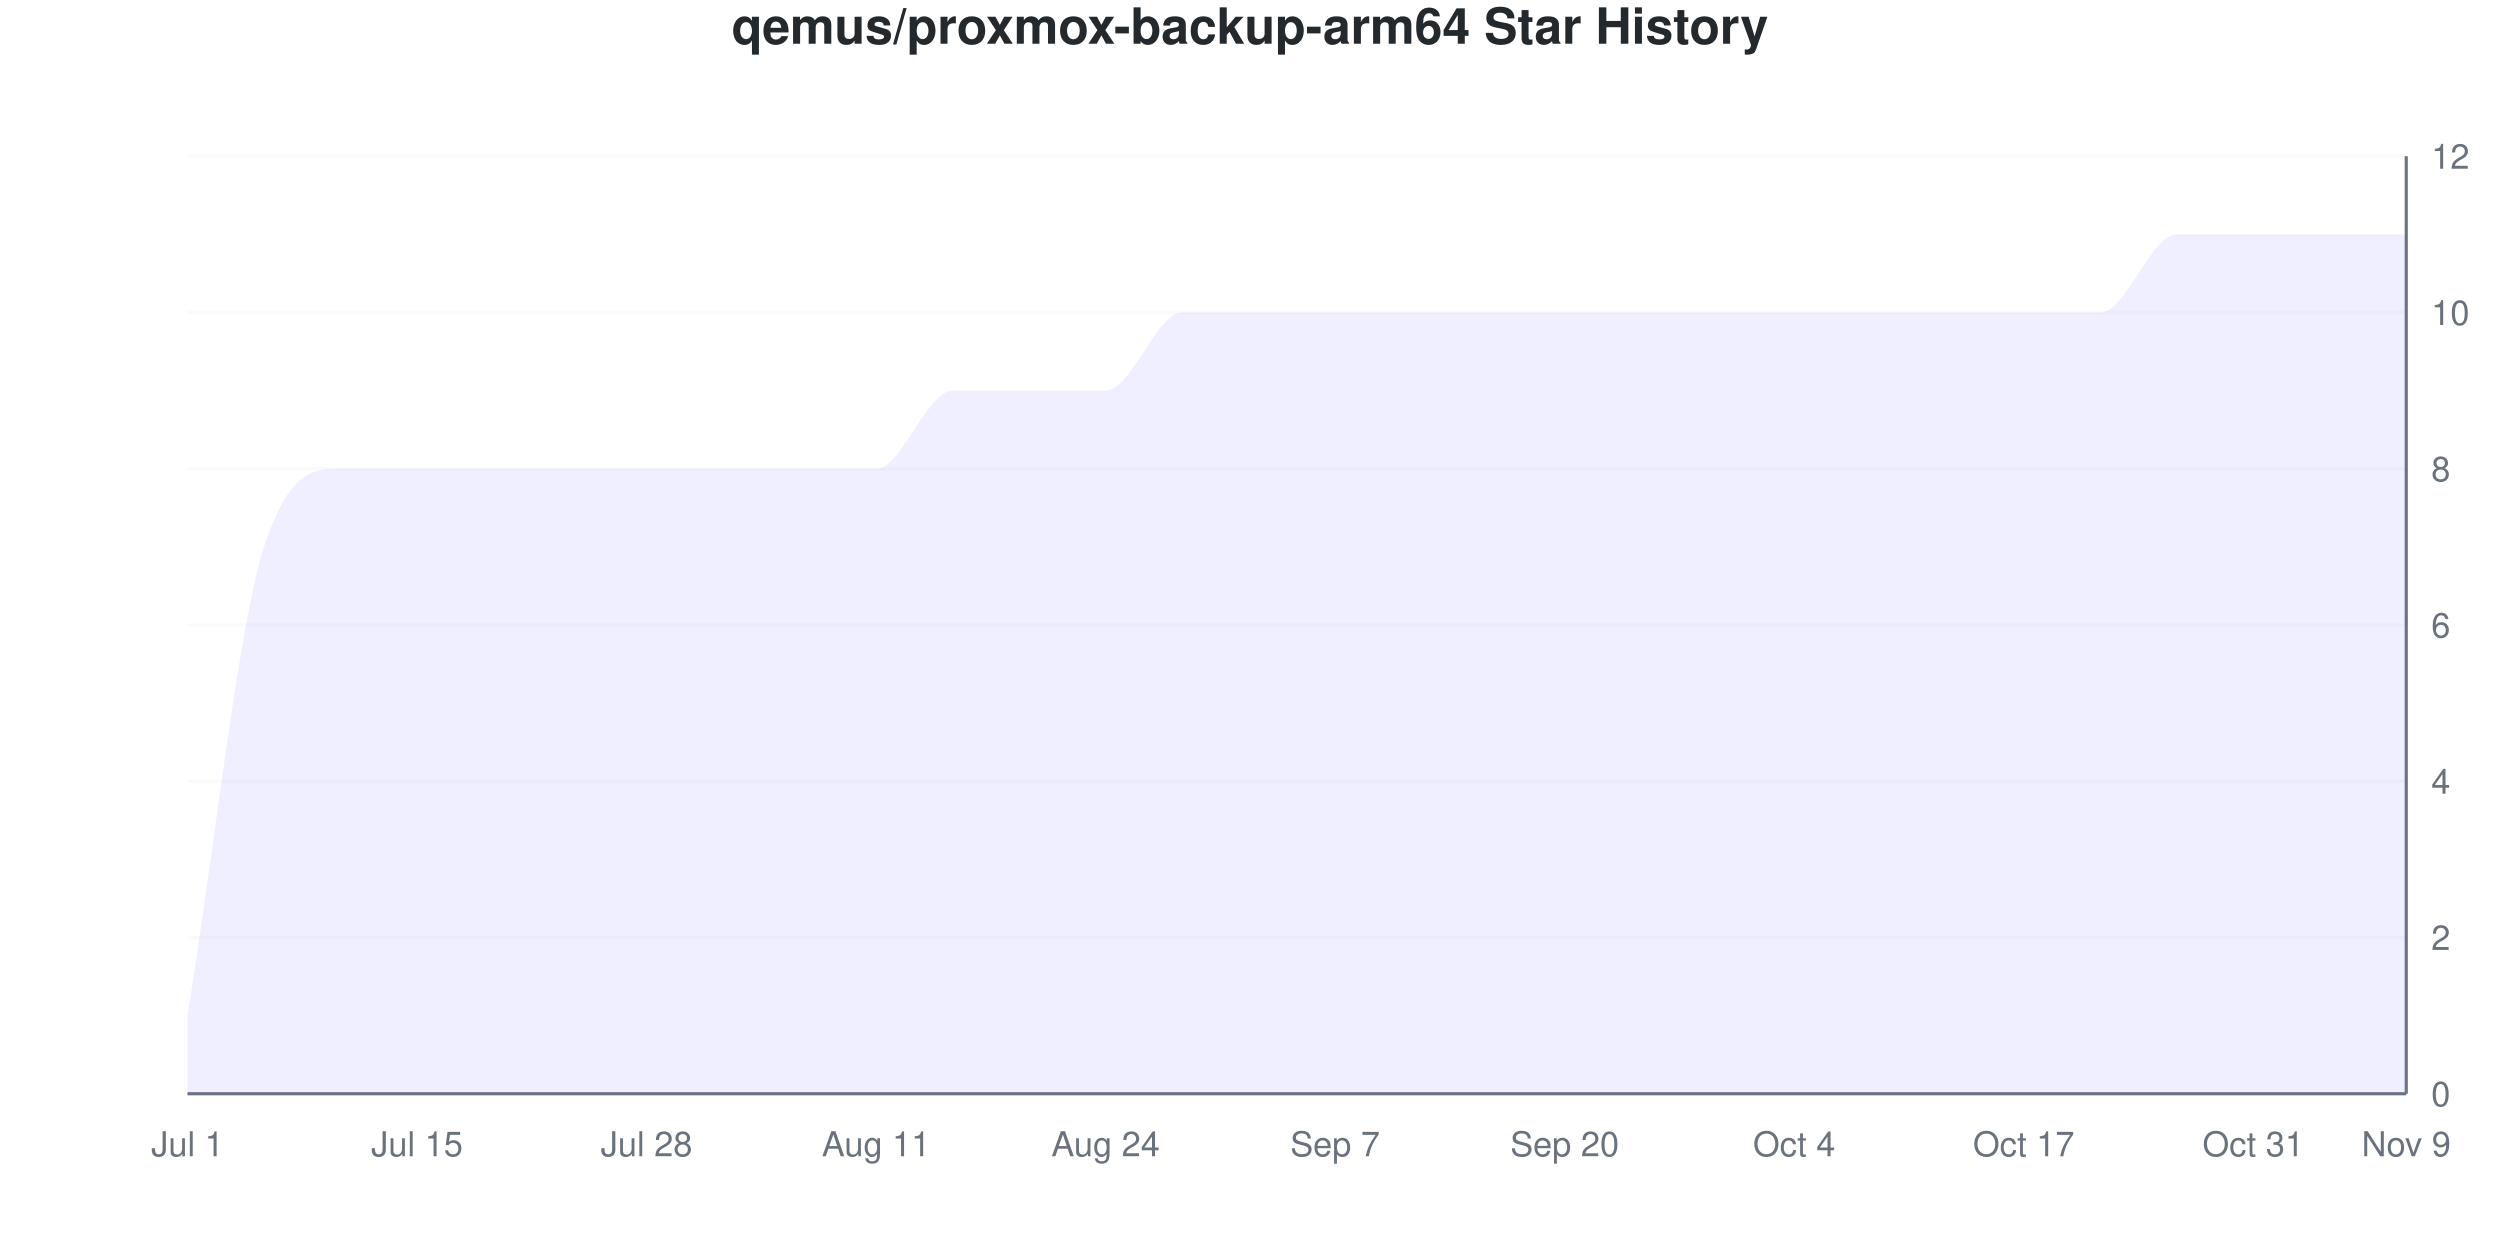
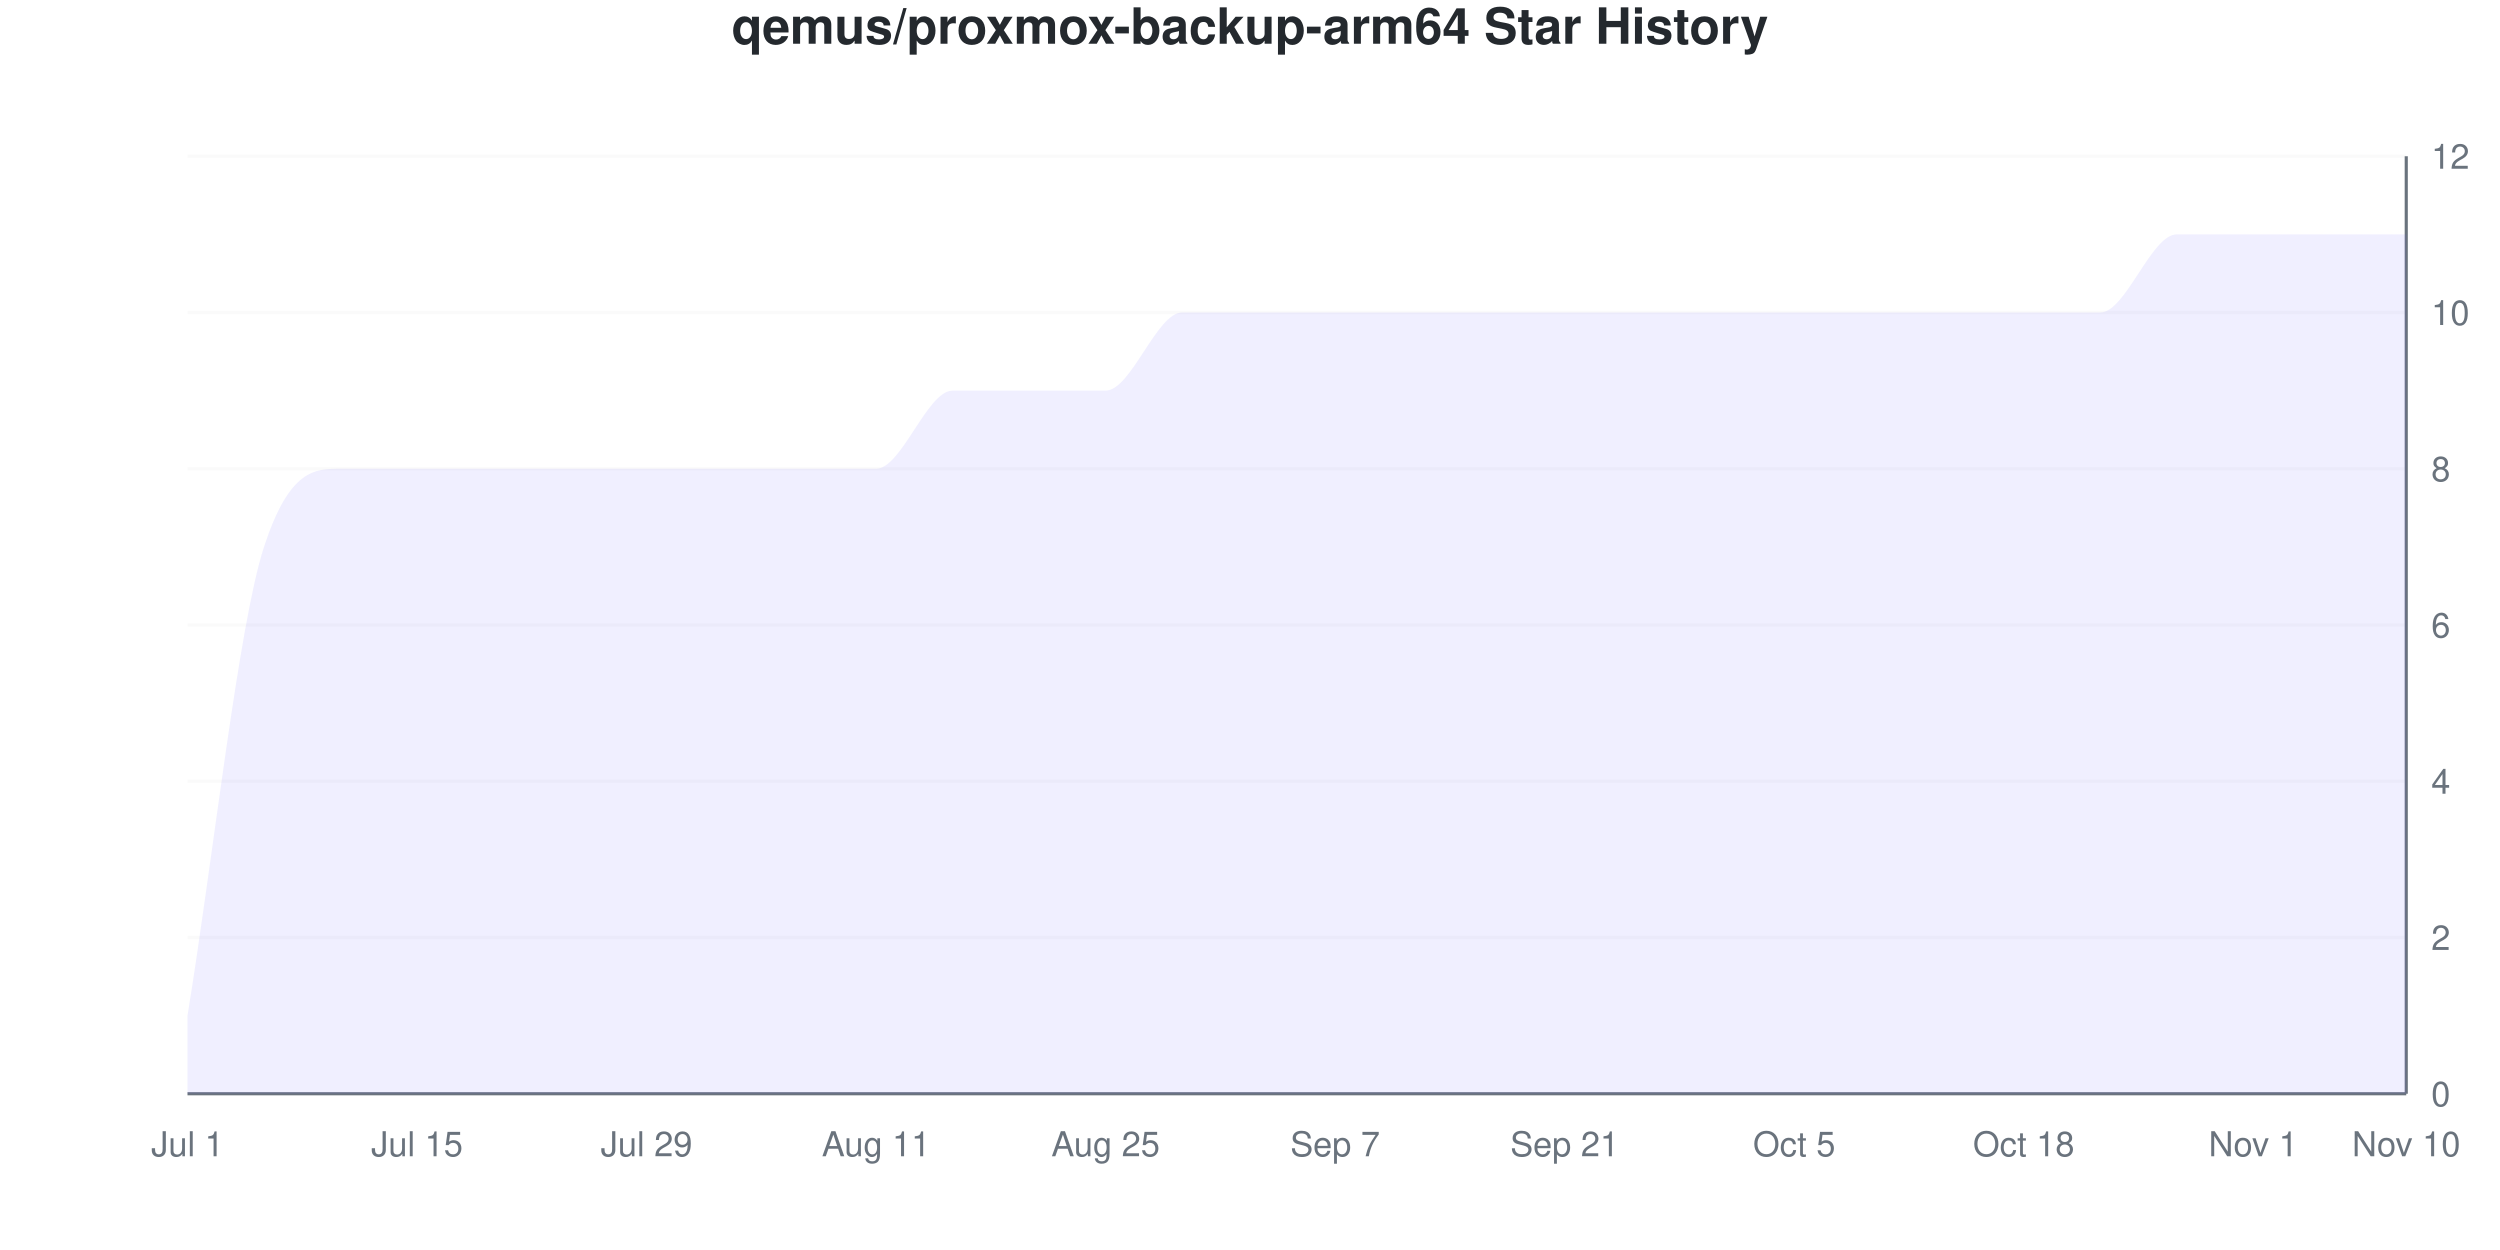
<svg xmlns="http://www.w3.org/2000/svg" viewBox="0 0 800 400" width="800" height="400">
  <style>
    @keyframes drawLine {
      to { stroke-dashoffset: 0; }
    }
    @keyframes fadeInPoint {
      from { opacity: 0; }
      to { opacity: 1; }
    }
    .data-line-0 {
      stroke-dasharray: 1357;
      stroke-dashoffset: 1357;
      animation: drawLine 2s ease-out forwards;
    }
    .data-point {
      opacity: 0;
      animation: fadeInPoint 0.5s ease-out forwards;
    }
    .chart-bg { fill: #fff; }
    .chart-text { fill: #24292e; }
    .chart-muted { fill: #6a737d; }
    .chart-grid { stroke: #eee; }
    .chart-axis { stroke: #6a737d; }
    @media (prefers-color-scheme: dark) {
      .chart-bg { fill: #0d1117; }
      .chart-text { fill: #e6edf3; }
      .chart-muted { fill: #8b949e; }
      .chart-grid { stroke: #21262d; }
      .chart-axis { stroke: #8b949e; }
    }
  </style>
  <rect width="800" height="400" class="chart-bg" />
  <text x="400" y="14" text-anchor="middle" class="chart-text" font-size="16" font-weight="bold" font-family="-apple-system, BlinkMacSystemFont, 'Segoe UI', Helvetica, Arial, sans-serif">qemus/proxmox-backup-arm64 Star History</text>
  <g class="grid">
    <line x1="60" y1="350" x2="770" y2="350" class="chart-grid" stroke-opacity="0.3" />
    <text x="778" y="354" text-anchor="start" class="chart-muted" font-size="11" font-family="-apple-system, BlinkMacSystemFont, 'Segoe UI', Helvetica, Arial, sans-serif">0</text>
    <line x1="60" y1="300" x2="770" y2="300" class="chart-grid" stroke-opacity="0.3" />
    <text x="778" y="304" text-anchor="start" class="chart-muted" font-size="11" font-family="-apple-system, BlinkMacSystemFont, 'Segoe UI', Helvetica, Arial, sans-serif">2</text>
    <line x1="60" y1="250" x2="770" y2="250" class="chart-grid" stroke-opacity="0.3" />
    <text x="778" y="254" text-anchor="start" class="chart-muted" font-size="11" font-family="-apple-system, BlinkMacSystemFont, 'Segoe UI', Helvetica, Arial, sans-serif">4</text>
    <line x1="60" y1="200" x2="770" y2="200" class="chart-grid" stroke-opacity="0.3" />
    <text x="778" y="204" text-anchor="start" class="chart-muted" font-size="11" font-family="-apple-system, BlinkMacSystemFont, 'Segoe UI', Helvetica, Arial, sans-serif">6</text>
    <line x1="60" y1="150" x2="770" y2="150" class="chart-grid" stroke-opacity="0.3" />
    <text x="778" y="154" text-anchor="start" class="chart-muted" font-size="11" font-family="-apple-system, BlinkMacSystemFont, 'Segoe UI', Helvetica, Arial, sans-serif">8</text>
    <line x1="60" y1="100" x2="770" y2="100" class="chart-grid" stroke-opacity="0.3" />
    <text x="778" y="104" text-anchor="start" class="chart-muted" font-size="11" font-family="-apple-system, BlinkMacSystemFont, 'Segoe UI', Helvetica, Arial, sans-serif">10</text>
    <line x1="60" y1="50" x2="770" y2="50" class="chart-grid" stroke-opacity="0.3" />
    <text x="778" y="54" text-anchor="start" class="chart-muted" font-size="11" font-family="-apple-system, BlinkMacSystemFont, 'Segoe UI', Helvetica, Arial, sans-serif">12</text>
  </g>
  <g class="milestones">
    
  </g>
  <g class="x-axis">
    <text x="60" y="370" text-anchor="middle" class="chart-muted" font-size="11" font-family="-apple-system, BlinkMacSystemFont, 'Segoe UI', Helvetica, Arial, sans-serif">Jul 1</text>
    <text x="133.448" y="370" text-anchor="middle" class="chart-muted" font-size="11" font-family="-apple-system, BlinkMacSystemFont, 'Segoe UI', Helvetica, Arial, sans-serif">Jul 15</text>
-     <text x="206.897" y="370" text-anchor="middle" class="chart-muted" font-size="11" font-family="-apple-system, BlinkMacSystemFont, 'Segoe UI', Helvetica, Arial, sans-serif">Jul 28</text>
+     <text x="206.897" y="370" text-anchor="middle" class="chart-muted" font-size="11" font-family="-apple-system, BlinkMacSystemFont, 'Segoe UI', Helvetica, Arial, sans-serif">Jul 29</text>
    <text x="280.345" y="370" text-anchor="middle" class="chart-muted" font-size="11" font-family="-apple-system, BlinkMacSystemFont, 'Segoe UI', Helvetica, Arial, sans-serif">Aug 11</text>
-     <text x="353.793" y="370" text-anchor="middle" class="chart-muted" font-size="11" font-family="-apple-system, BlinkMacSystemFont, 'Segoe UI', Helvetica, Arial, sans-serif">Aug 24</text>
+     <text x="353.793" y="370" text-anchor="middle" class="chart-muted" font-size="11" font-family="-apple-system, BlinkMacSystemFont, 'Segoe UI', Helvetica, Arial, sans-serif">Aug 25</text>
    <text x="427.241" y="370" text-anchor="middle" class="chart-muted" font-size="11" font-family="-apple-system, BlinkMacSystemFont, 'Segoe UI', Helvetica, Arial, sans-serif">Sep 7</text>
-     <text x="500.69" y="370" text-anchor="middle" class="chart-muted" font-size="11" font-family="-apple-system, BlinkMacSystemFont, 'Segoe UI', Helvetica, Arial, sans-serif">Sep 20</text>
-     <text x="574.138" y="370" text-anchor="middle" class="chart-muted" font-size="11" font-family="-apple-system, BlinkMacSystemFont, 'Segoe UI', Helvetica, Arial, sans-serif">Oct 4</text>
-     <text x="647.586" y="370" text-anchor="middle" class="chart-muted" font-size="11" font-family="-apple-system, BlinkMacSystemFont, 'Segoe UI', Helvetica, Arial, sans-serif">Oct 17</text>
-     <text x="721.034" y="370" text-anchor="middle" class="chart-muted" font-size="11" font-family="-apple-system, BlinkMacSystemFont, 'Segoe UI', Helvetica, Arial, sans-serif">Oct 31</text>
-     <text x="770" y="370" text-anchor="middle" class="chart-muted" font-size="11" font-family="-apple-system, BlinkMacSystemFont, 'Segoe UI', Helvetica, Arial, sans-serif">Nov 9</text>
+     <text x="500.69" y="370" text-anchor="middle" class="chart-muted" font-size="11" font-family="-apple-system, BlinkMacSystemFont, 'Segoe UI', Helvetica, Arial, sans-serif">Sep 21</text>
+     <text x="574.138" y="370" text-anchor="middle" class="chart-muted" font-size="11" font-family="-apple-system, BlinkMacSystemFont, 'Segoe UI', Helvetica, Arial, sans-serif">Oct 5</text>
+     <text x="647.586" y="370" text-anchor="middle" class="chart-muted" font-size="11" font-family="-apple-system, BlinkMacSystemFont, 'Segoe UI', Helvetica, Arial, sans-serif">Oct 18</text>
+     <text x="721.034" y="370" text-anchor="middle" class="chart-muted" font-size="11" font-family="-apple-system, BlinkMacSystemFont, 'Segoe UI', Helvetica, Arial, sans-serif">Nov 1</text>
+     <text x="770" y="370" text-anchor="middle" class="chart-muted" font-size="11" font-family="-apple-system, BlinkMacSystemFont, 'Segoe UI', Helvetica, Arial, sans-serif">Nov 10</text>
  </g>
  <line x1="770" y1="50" x2="770" y2="350" class="chart-axis" stroke-width="1" />
  <line x1="60" y1="350" x2="770" y2="350" class="chart-axis" stroke-width="1" />
  <path d="M60,350 L60,325 C68.161,275 76.322,200 84.483,175 C92.644,150 100.805,150 108.966,150 C117.126,150 125.287,150 133.448,150 C141.609,150 149.77,150 157.931,150 C166.092,150 174.253,150 182.414,150 C190.575,150 198.736,150 206.897,150 C215.057,150 223.218,150 231.379,150 C239.54,150 247.701,150 255.862,150 C264.023,150 272.184,150 280.345,150 C288.506,150 296.667,125 304.828,125 C312.989,125 321.149,125 329.31,125 C337.471,125 345.632,125 353.793,125 C361.954,125 370.115,100 378.276,100 C386.437,100 394.598,100 402.759,100 C410.92,100 419.08,100 427.241,100 C435.402,100 443.563,100 451.724,100 C459.885,100 468.046,100 476.207,100 C484.368,100 492.529,100 500.69,100 C508.851,100 517.011,100 525.172,100 C533.333,100 541.494,100 549.655,100 C557.816,100 565.977,100 574.138,100 C582.299,100 590.46,100 598.621,100 C606.782,100 614.943,100 623.103,100 C631.264,100 639.425,100 647.586,100 C655.747,100 663.908,100 672.069,100 C680.23,100 688.391,75 696.552,75 C704.713,75 712.874,75 721.034,75 C729.195,75 737.356,75 745.517,75 C753.678,75 761.839,75 770,75 L770,350 L60,350 Z" fill="#6b63ff" fill-opacity="0.1" />
  <path d="M60,350 L60,325 C68.161,275 76.322,200 84.483,175 C92.644,150 100.805,150 108.966,150 C117.126,150 125.287,150 133.448,150 C141.609,150 149.77,150 157.931,150 C166.092,150 174.253,150 182.414,150 C190.575,150 198.736,150 206.897,150 C215.057,150 223.218,150 231.379,150 C239.54,150 247.701,150 255.862,150 C264.023,150 272.184,150 280.345,150 C288.506,150 296.667,125 304.828,125 C312.989,125 321.149,125 329.31,125 C337.471,125 345.632,125 353.793,125 C361.954,125 370.115,100 378.276,100 C386.437,100 394.598,100 402.759,100 C410.92,100 419.08,100 427.241,100 C435.402,100 443.563,100 451.724,100 C459.885,100 468.046,100 476.207,100 C484.368,100 492.529,100 500.69,100 C508.851,100 517.011,100 525.172,100 C533.333,100 541.494,100 549.655,100 C557.816,100 565.977,100 574.138,100 C582.299,100 590.46,100 598.621,100 C606.782,100 614.943,100 623.103,100 C631.264,100 639.425,100 647.586,100 C655.747,100 663.908,100 672.069,100 C680.23,100 688.391,75 696.552,75 C704.713,75 712.874,75 721.034,75 C729.195,75 737.356,75 745.517,75 C753.678,75 761.839,75 770,75" fill="none" stroke="#6b63ff" stroke-width="2.5" class="data-line-0" />
  <g class="points">
    <circle cx="60" cy="325" r="4" fill="#6b63ff" class="data-point" style="animation-delay: 1.50s" />
    <circle cx="84.483" cy="175" r="4" fill="#6b63ff" class="data-point" style="animation-delay: 1.55s" />
    <circle cx="108.966" cy="150" r="4" fill="#6b63ff" class="data-point" style="animation-delay: 1.60s" />
    <circle cx="133.448" cy="150" r="4" fill="#6b63ff" class="data-point" style="animation-delay: 1.65s" />
    <circle cx="157.931" cy="150" r="4" fill="#6b63ff" class="data-point" style="animation-delay: 1.70s" />
    <circle cx="182.414" cy="150" r="4" fill="#6b63ff" class="data-point" style="animation-delay: 1.75s" />
    <circle cx="206.897" cy="150" r="4" fill="#6b63ff" class="data-point" style="animation-delay: 1.80s" />
    <circle cx="231.379" cy="150" r="4" fill="#6b63ff" class="data-point" style="animation-delay: 1.85s" />
    <circle cx="255.862" cy="150" r="4" fill="#6b63ff" class="data-point" style="animation-delay: 1.90s" />
    <circle cx="280.345" cy="150" r="4" fill="#6b63ff" class="data-point" style="animation-delay: 1.95s" />
    <circle cx="304.828" cy="125" r="4" fill="#6b63ff" class="data-point" style="animation-delay: 2.00s" />
    <circle cx="329.31" cy="125" r="4" fill="#6b63ff" class="data-point" style="animation-delay: 2.05s" />
    <circle cx="353.793" cy="125" r="4" fill="#6b63ff" class="data-point" style="animation-delay: 2.10s" />
    <circle cx="378.276" cy="100" r="4" fill="#6b63ff" class="data-point" style="animation-delay: 2.15s" />
    <circle cx="402.759" cy="100" r="4" fill="#6b63ff" class="data-point" style="animation-delay: 2.20s" />
    <circle cx="427.241" cy="100" r="4" fill="#6b63ff" class="data-point" style="animation-delay: 2.25s" />
    <circle cx="451.724" cy="100" r="4" fill="#6b63ff" class="data-point" style="animation-delay: 2.30s" />
    <circle cx="476.207" cy="100" r="4" fill="#6b63ff" class="data-point" style="animation-delay: 2.35s" />
    <circle cx="500.69" cy="100" r="4" fill="#6b63ff" class="data-point" style="animation-delay: 2.40s" />
    <circle cx="525.172" cy="100" r="4" fill="#6b63ff" class="data-point" style="animation-delay: 2.45s" />
    <circle cx="549.655" cy="100" r="4" fill="#6b63ff" class="data-point" style="animation-delay: 2.50s" />
    <circle cx="574.138" cy="100" r="4" fill="#6b63ff" class="data-point" style="animation-delay: 2.55s" />
    <circle cx="598.621" cy="100" r="4" fill="#6b63ff" class="data-point" style="animation-delay: 2.60s" />
    <circle cx="623.103" cy="100" r="4" fill="#6b63ff" class="data-point" style="animation-delay: 2.65s" />
    <circle cx="647.586" cy="100" r="4" fill="#6b63ff" class="data-point" style="animation-delay: 2.70s" />
    <circle cx="672.069" cy="100" r="4" fill="#6b63ff" class="data-point" style="animation-delay: 2.75s" />
    <circle cx="696.552" cy="75" r="4" fill="#6b63ff" class="data-point" style="animation-delay: 2.80s" />
    <circle cx="721.034" cy="75" r="4" fill="#6b63ff" class="data-point" style="animation-delay: 2.85s" />
    <circle cx="745.517" cy="75" r="4" fill="#6b63ff" class="data-point" style="animation-delay: 2.90s" />
    <circle cx="770" cy="75" r="4" fill="#6b63ff" class="data-point" style="animation-delay: 2.95s" />
  </g>
</svg>
